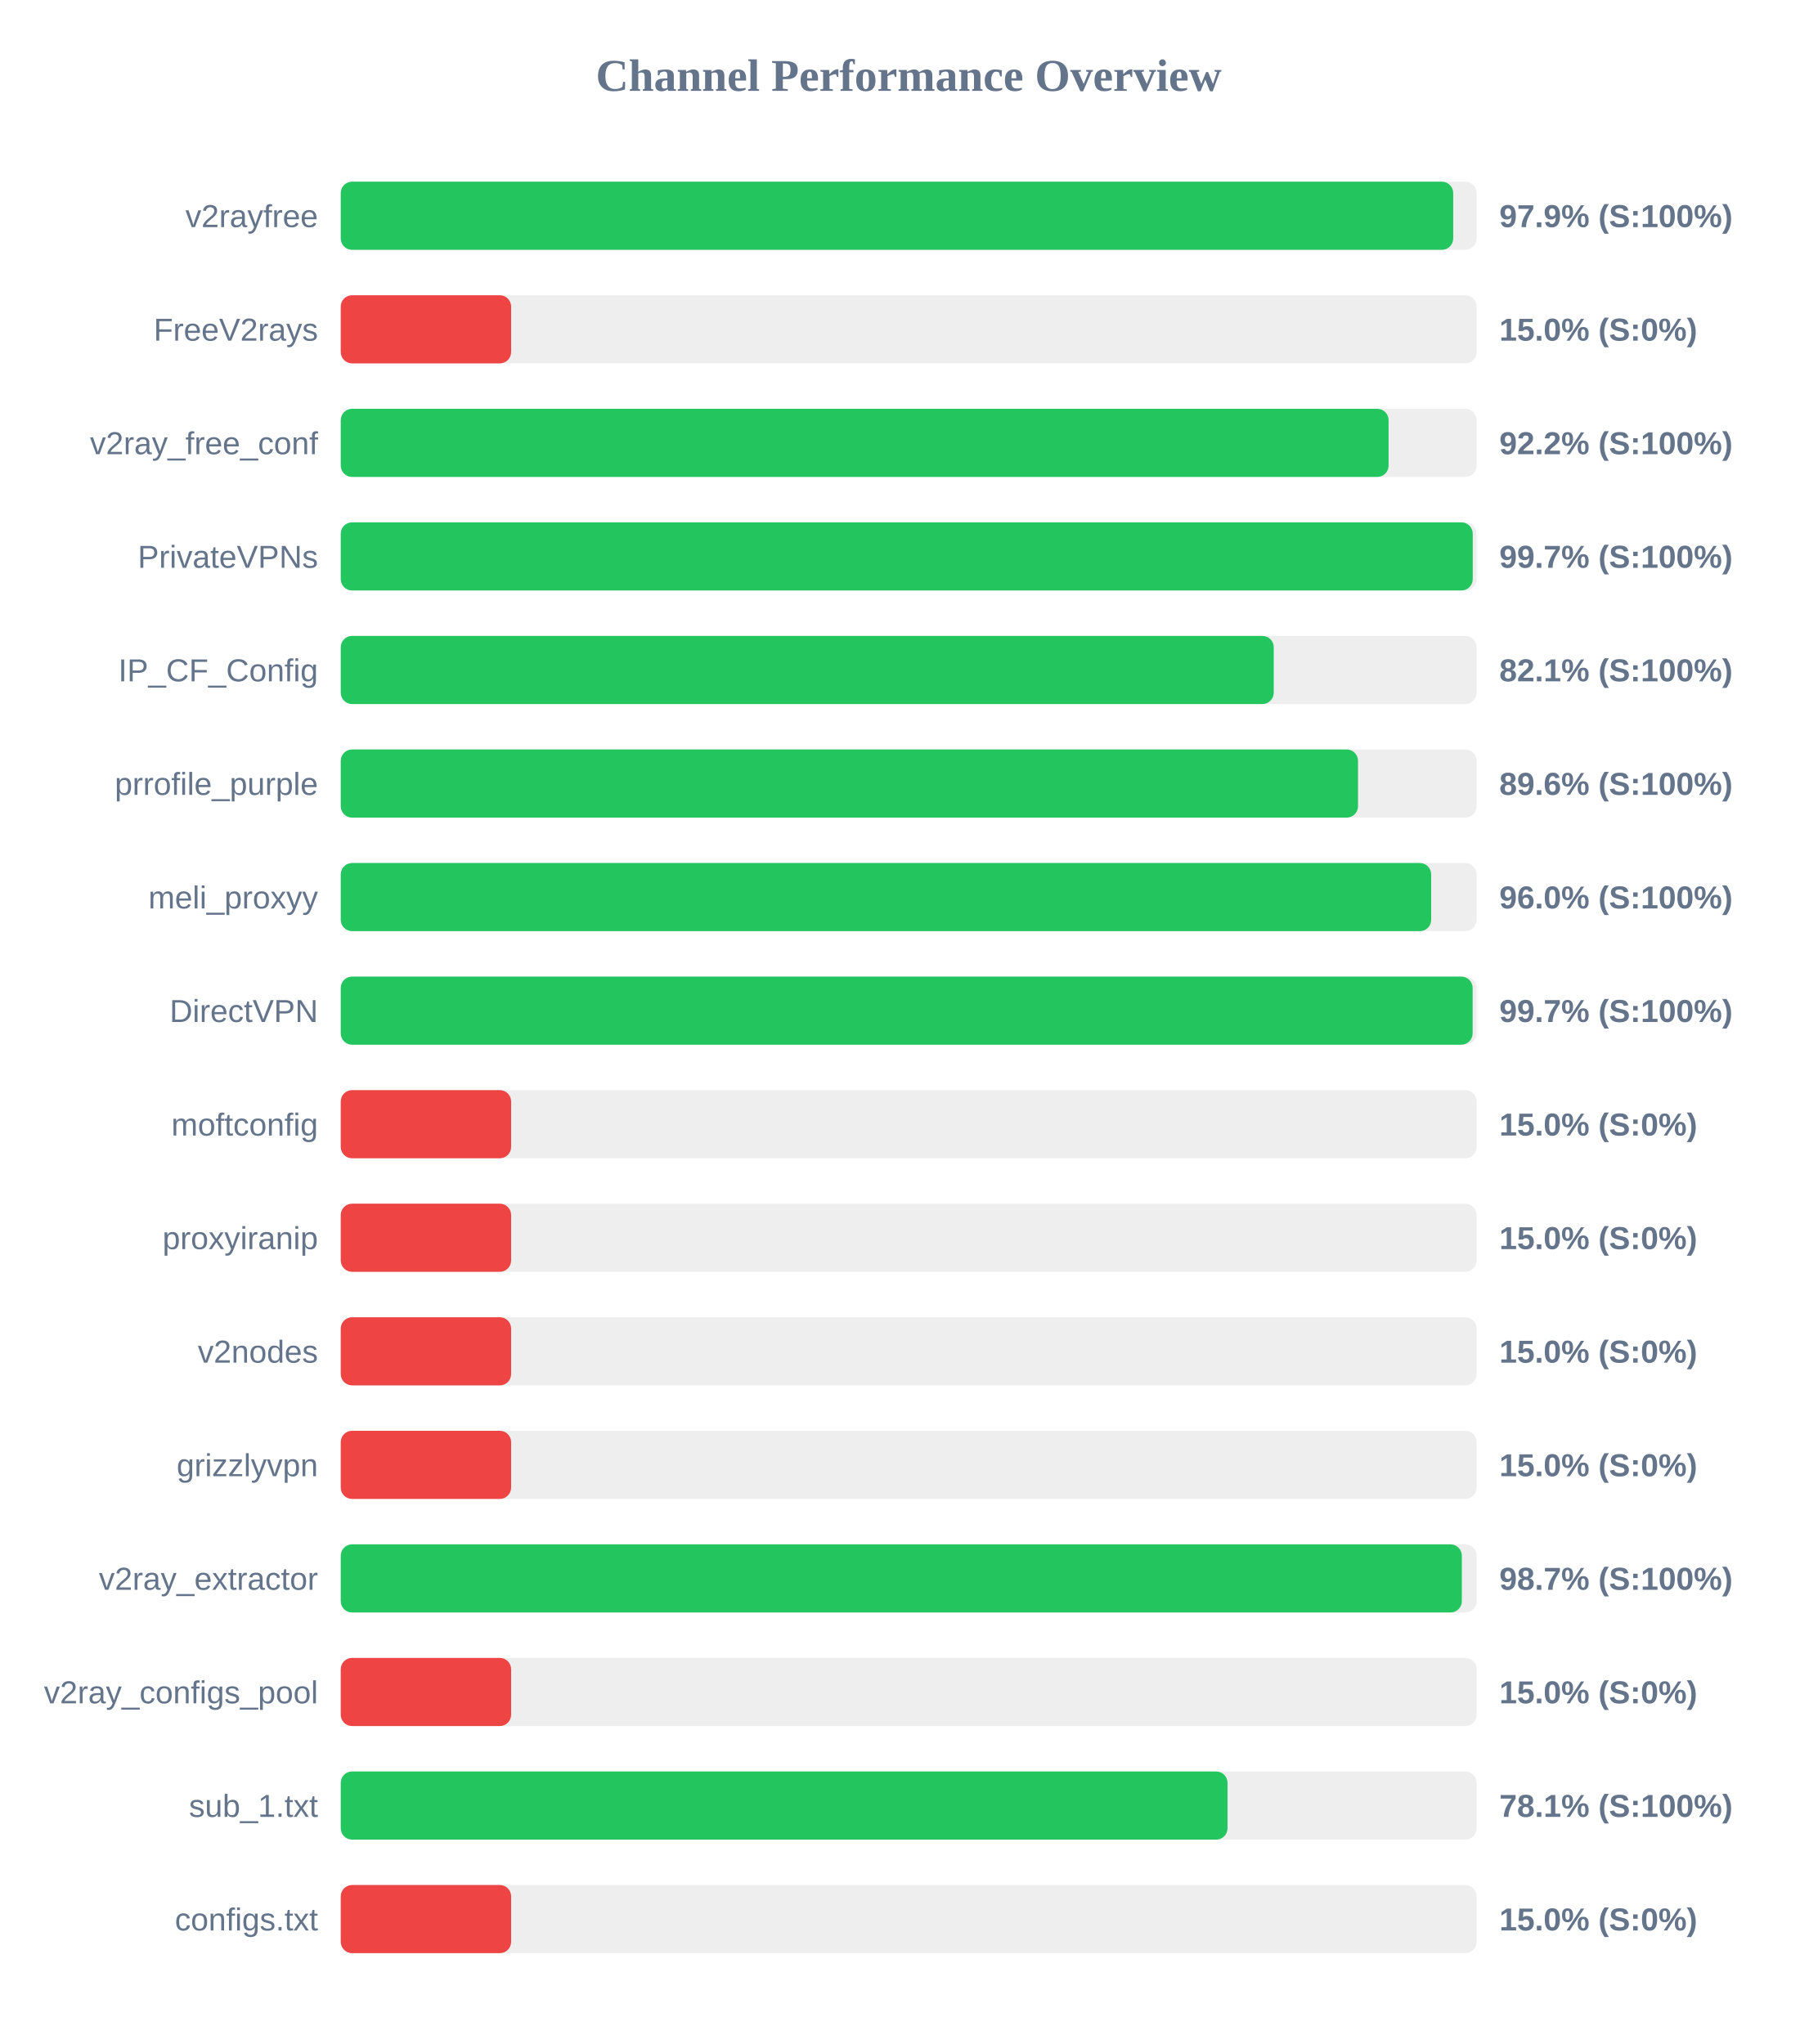
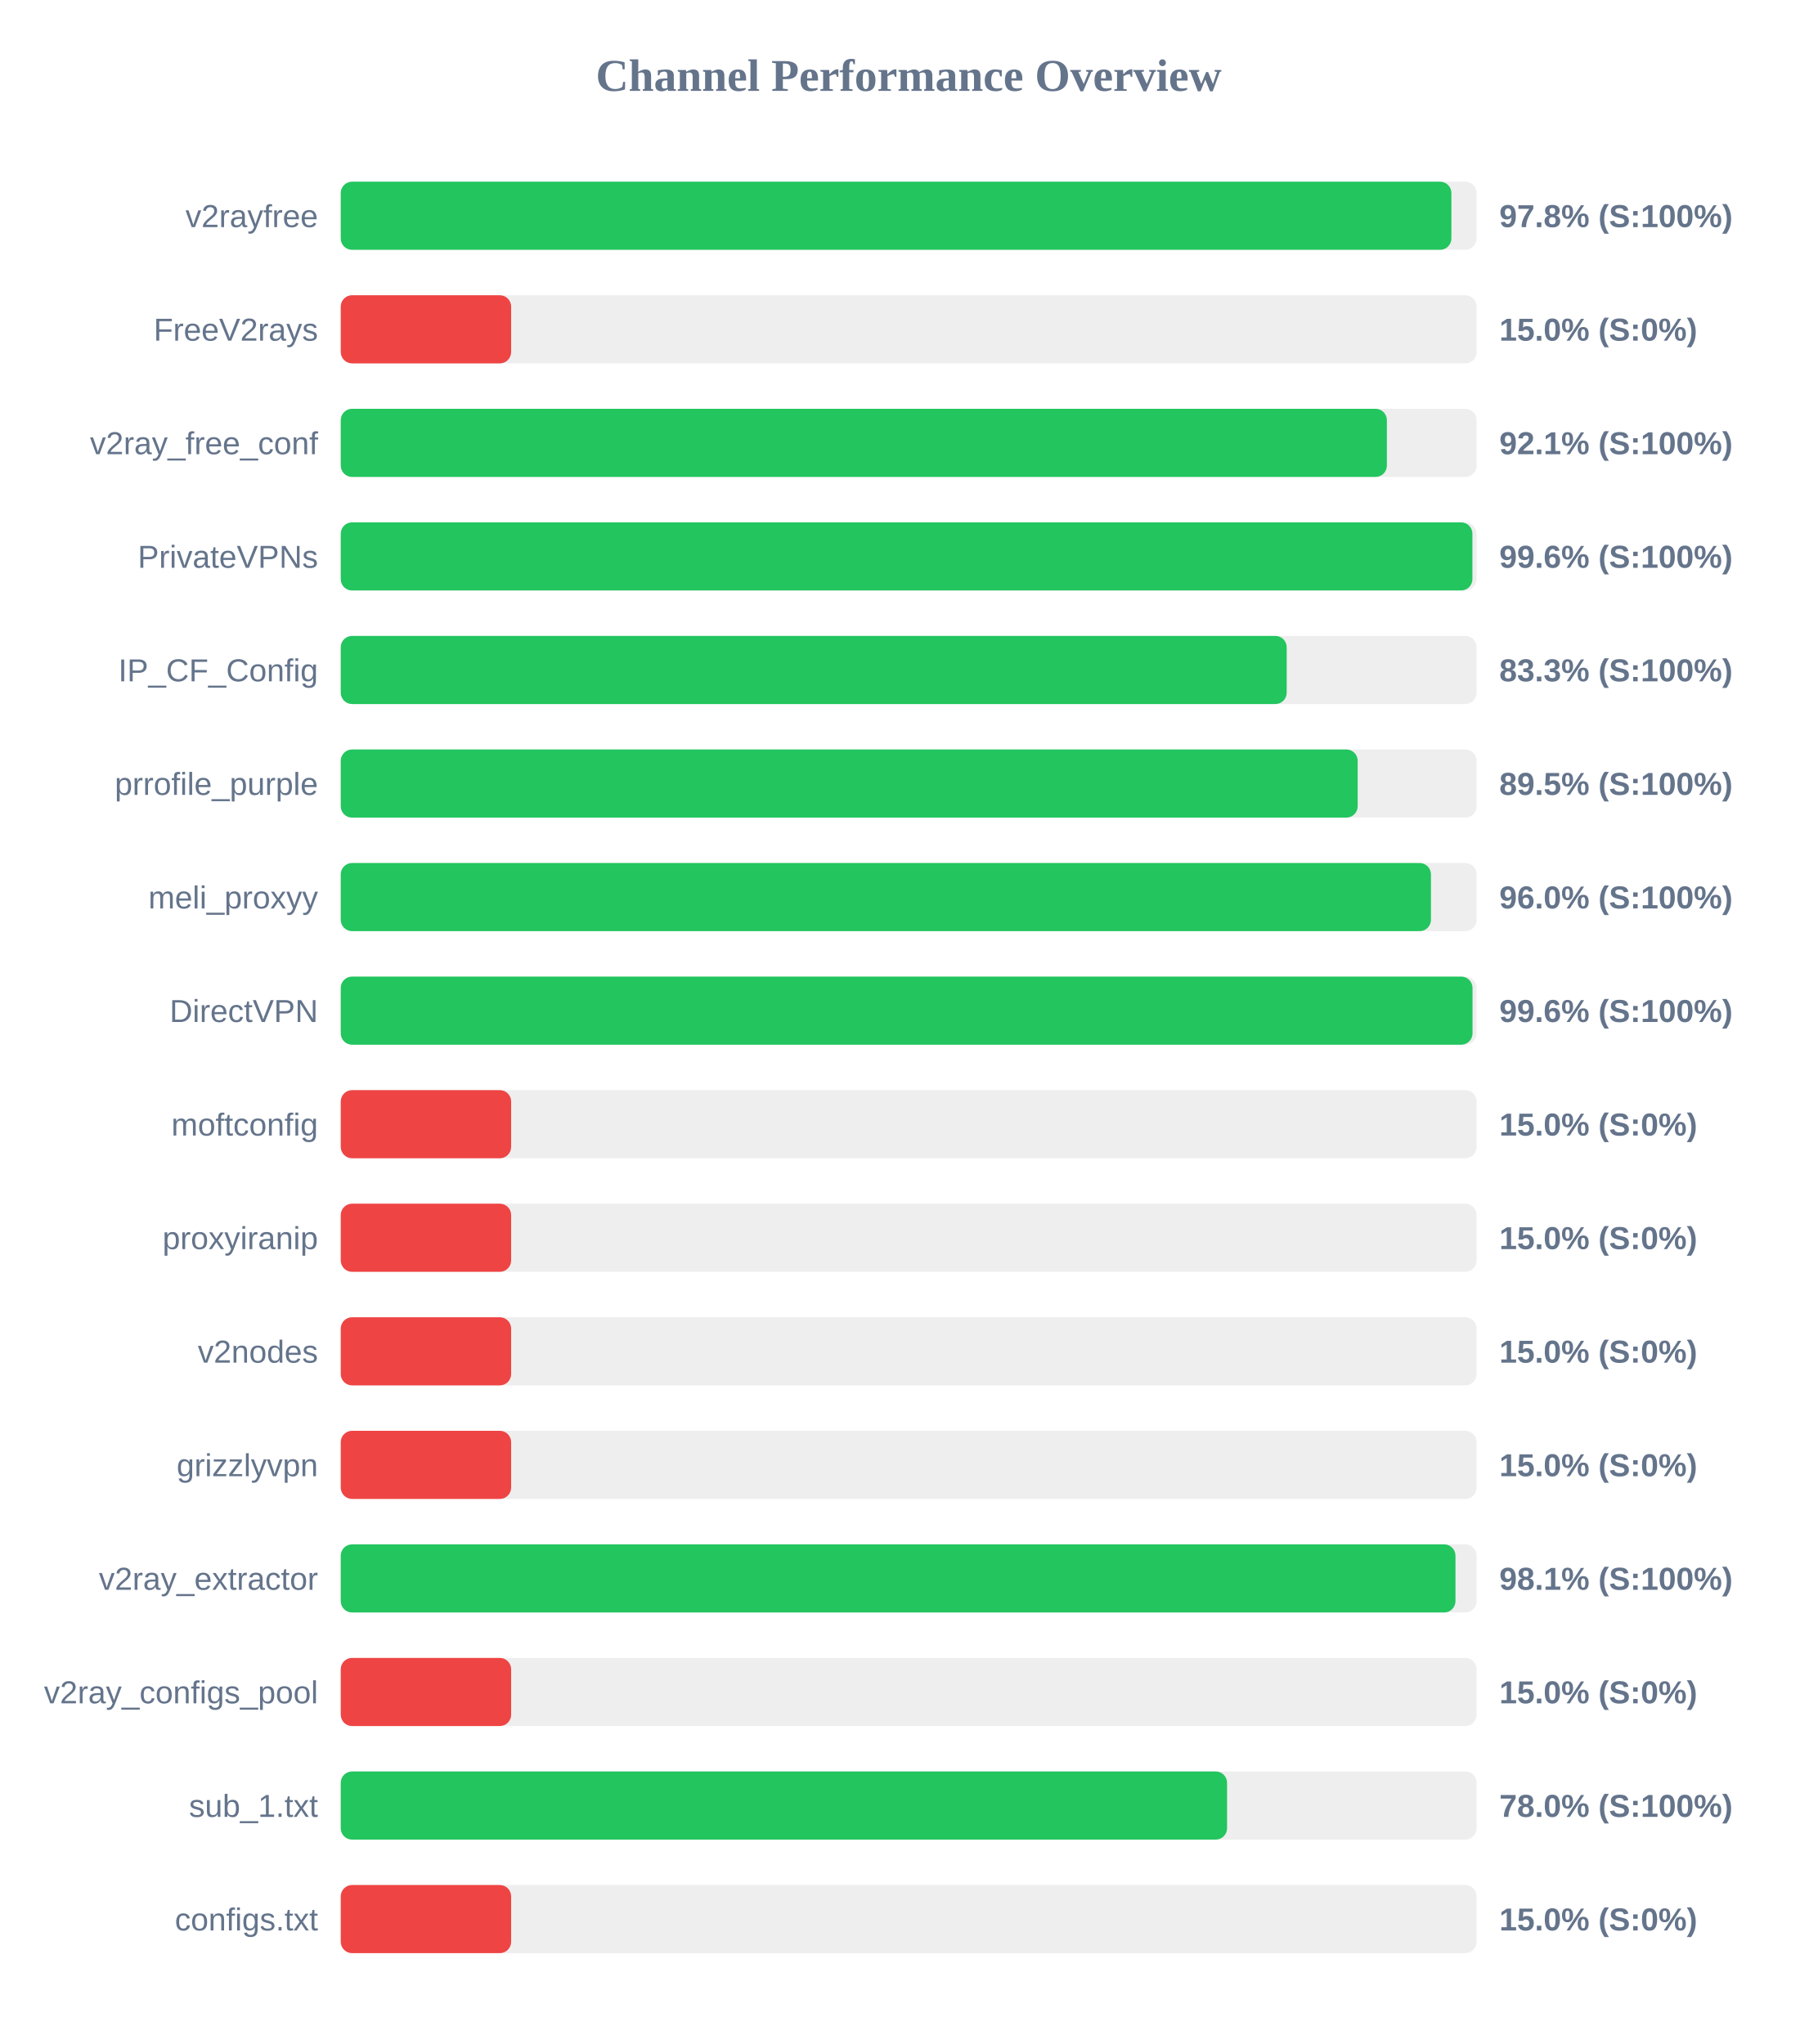
<svg xmlns="http://www.w3.org/2000/svg" width="800" height="900" version="1.1">
  <style>
        .row { font: 14px Arial; fill: #64748b; }
        .score { font: bold 14px Arial; fill: #64748b; }
    </style>
  <text x="400" y="40" text-anchor="middle" font-size="20px" font-weight="bold" fill="#64748b">Channel Performance Overview</text>
  <rect x="150" y="80" width="500" height="30" fill="#eee" rx="5" />
-   <rect x="150" y="80" width="489.7" height="30" fill="#22c55e" rx="5" />
+   <rect x="150" y="80" width="488.9" height="30" fill="#22c55e" rx="5" />
  <text x="140" y="100" text-anchor="end" class="row">v2rayfree</text>
-   <text x="660" y="100" text-anchor="start" class="score">97.9% (S:100%)</text>
+   <text x="660" y="100" text-anchor="start" class="score">97.8% (S:100%)</text>
  <rect x="150" y="130" width="500" height="30" fill="#eee" rx="5" />
  <rect x="150" y="130" width="75.0" height="30" fill="#ef4444" rx="5" />
  <text x="140" y="150" text-anchor="end" class="row">FreeV2rays</text>
  <text x="660" y="150" text-anchor="start" class="score">15.0% (S:0%)</text>
  <rect x="150" y="180" width="500" height="30" fill="#eee" rx="5" />
-   <rect x="150" y="180" width="461.25" height="30" fill="#22c55e" rx="5" />
+   <rect x="150" y="180" width="460.5" height="30" fill="#22c55e" rx="5" />
  <text x="140" y="200" text-anchor="end" class="row">v2ray_free_conf</text>
-   <text x="660" y="200" text-anchor="start" class="score">92.2% (S:100%)</text>
+   <text x="660" y="200" text-anchor="start" class="score">92.1% (S:100%)</text>
  <rect x="150" y="230" width="500" height="30" fill="#eee" rx="5" />
-   <rect x="150" y="230" width="498.3" height="30" fill="#22c55e" rx="5" />
+   <rect x="150" y="230" width="498.15" height="30" fill="#22c55e" rx="5" />
  <text x="140" y="250" text-anchor="end" class="row">PrivateVPNs</text>
-   <text x="660" y="250" text-anchor="start" class="score">99.7% (S:100%)</text>
+   <text x="660" y="250" text-anchor="start" class="score">99.6% (S:100%)</text>
  <rect x="150" y="280" width="500" height="30" fill="#eee" rx="5" />
-   <rect x="150" y="280" width="410.7" height="30" fill="#22c55e" rx="5" />
+   <rect x="150" y="280" width="416.4" height="30" fill="#22c55e" rx="5" />
  <text x="140" y="300" text-anchor="end" class="row">IP_CF_Config</text>
-   <text x="660" y="300" text-anchor="start" class="score">82.1% (S:100%)</text>
+   <text x="660" y="300" text-anchor="start" class="score">83.3% (S:100%)</text>
  <rect x="150" y="330" width="500" height="30" fill="#eee" rx="5" />
-   <rect x="150" y="330" width="447.8" height="30" fill="#22c55e" rx="5" />
+   <rect x="150" y="330" width="447.65" height="30" fill="#22c55e" rx="5" />
  <text x="140" y="350" text-anchor="end" class="row">prrofile_purple</text>
-   <text x="660" y="350" text-anchor="start" class="score">89.6% (S:100%)</text>
+   <text x="660" y="350" text-anchor="start" class="score">89.5% (S:100%)</text>
  <rect x="150" y="380" width="500" height="30" fill="#eee" rx="5" />
-   <rect x="150" y="380" width="480.0" height="30" fill="#22c55e" rx="5" />
+   <rect x="150" y="380" width="479.9" height="30" fill="#22c55e" rx="5" />
  <text x="140" y="400" text-anchor="end" class="row">meli_proxyy</text>
  <text x="660" y="400" text-anchor="start" class="score">96.0% (S:100%)</text>
  <rect x="150" y="430" width="500" height="30" fill="#eee" rx="5" />
-   <rect x="150" y="430" width="498.25" height="30" fill="#22c55e" rx="5" />
+   <rect x="150" y="430" width="498.2" height="30" fill="#22c55e" rx="5" />
  <text x="140" y="450" text-anchor="end" class="row">DirectVPN</text>
-   <text x="660" y="450" text-anchor="start" class="score">99.7% (S:100%)</text>
+   <text x="660" y="450" text-anchor="start" class="score">99.6% (S:100%)</text>
  <rect x="150" y="480" width="500" height="30" fill="#eee" rx="5" />
  <rect x="150" y="480" width="75.0" height="30" fill="#ef4444" rx="5" />
  <text x="140" y="500" text-anchor="end" class="row">moftconfig</text>
  <text x="660" y="500" text-anchor="start" class="score">15.0% (S:0%)</text>
  <rect x="150" y="530" width="500" height="30" fill="#eee" rx="5" />
  <rect x="150" y="530" width="75.0" height="30" fill="#ef4444" rx="5" />
  <text x="140" y="550" text-anchor="end" class="row">proxyiranip</text>
  <text x="660" y="550" text-anchor="start" class="score">15.0% (S:0%)</text>
  <rect x="150" y="580" width="500" height="30" fill="#eee" rx="5" />
  <rect x="150" y="580" width="75.0" height="30" fill="#ef4444" rx="5" />
  <text x="140" y="600" text-anchor="end" class="row">v2nodes</text>
  <text x="660" y="600" text-anchor="start" class="score">15.0% (S:0%)</text>
  <rect x="150" y="630" width="500" height="30" fill="#eee" rx="5" />
  <rect x="150" y="630" width="75.0" height="30" fill="#ef4444" rx="5" />
  <text x="140" y="650" text-anchor="end" class="row">grizzlyvpn</text>
  <text x="660" y="650" text-anchor="start" class="score">15.0% (S:0%)</text>
  <rect x="150" y="680" width="500" height="30" fill="#eee" rx="5" />
-   <rect x="150" y="680" width="493.5" height="30" fill="#22c55e" rx="5" />
+   <rect x="150" y="680" width="490.7" height="30" fill="#22c55e" rx="5" />
  <text x="140" y="700" text-anchor="end" class="row">v2ray_extractor</text>
-   <text x="660" y="700" text-anchor="start" class="score">98.7% (S:100%)</text>
+   <text x="660" y="700" text-anchor="start" class="score">98.1% (S:100%)</text>
  <rect x="150" y="730" width="500" height="30" fill="#eee" rx="5" />
  <rect x="150" y="730" width="75.0" height="30" fill="#ef4444" rx="5" />
  <text x="140" y="750" text-anchor="end" class="row">v2ray_configs_pool</text>
  <text x="660" y="750" text-anchor="start" class="score">15.0% (S:0%)</text>
  <rect x="150" y="780" width="500" height="30" fill="#eee" rx="5" />
-   <rect x="150" y="780" width="390.35" height="30" fill="#22c55e" rx="5" />
+   <rect x="150" y="780" width="390.15" height="30" fill="#22c55e" rx="5" />
  <text x="140" y="800" text-anchor="end" class="row">sub_1.txt</text>
-   <text x="660" y="800" text-anchor="start" class="score">78.1% (S:100%)</text>
+   <text x="660" y="800" text-anchor="start" class="score">78.0% (S:100%)</text>
  <rect x="150" y="830" width="500" height="30" fill="#eee" rx="5" />
  <rect x="150" y="830" width="75.0" height="30" fill="#ef4444" rx="5" />
  <text x="140" y="850" text-anchor="end" class="row">configs.txt</text>
  <text x="660" y="850" text-anchor="start" class="score">15.0% (S:0%)</text>
</svg>
